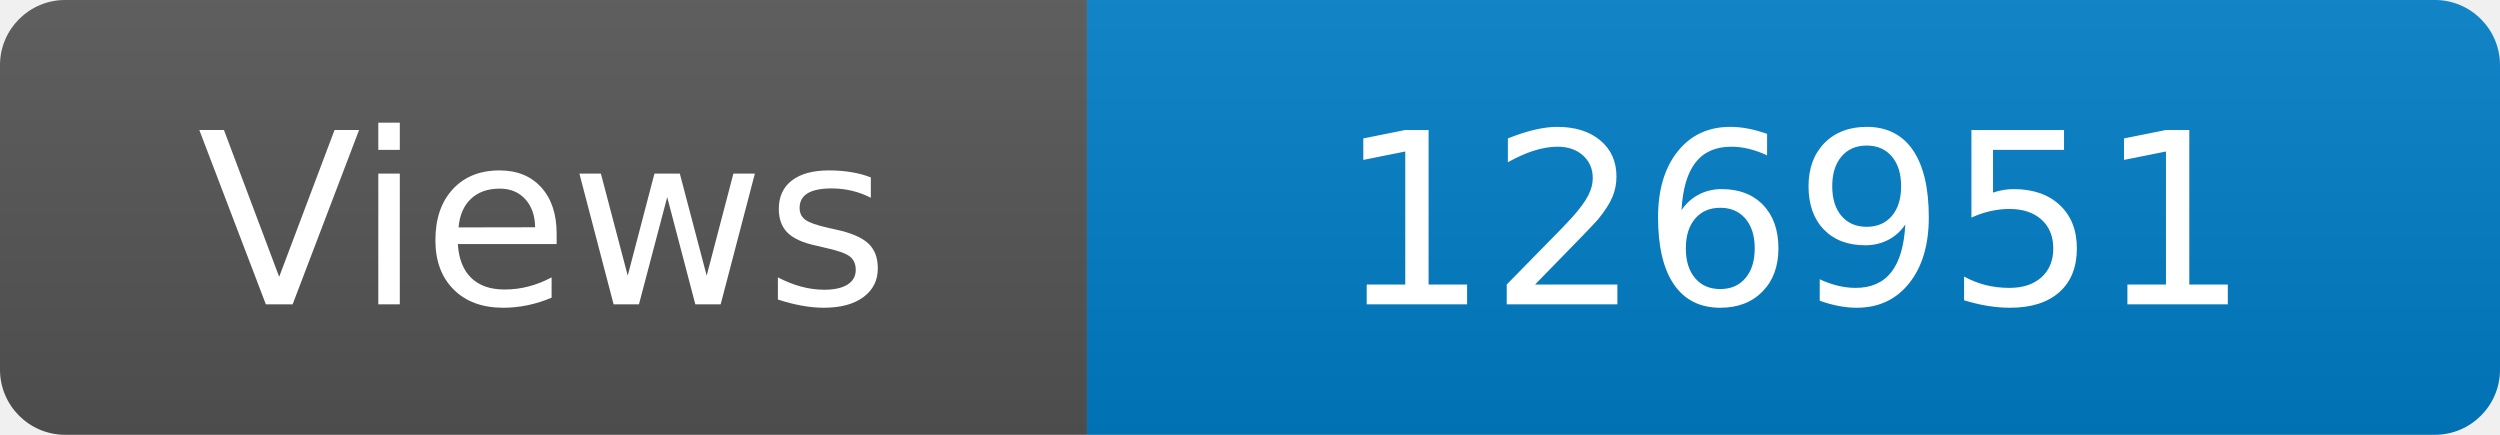
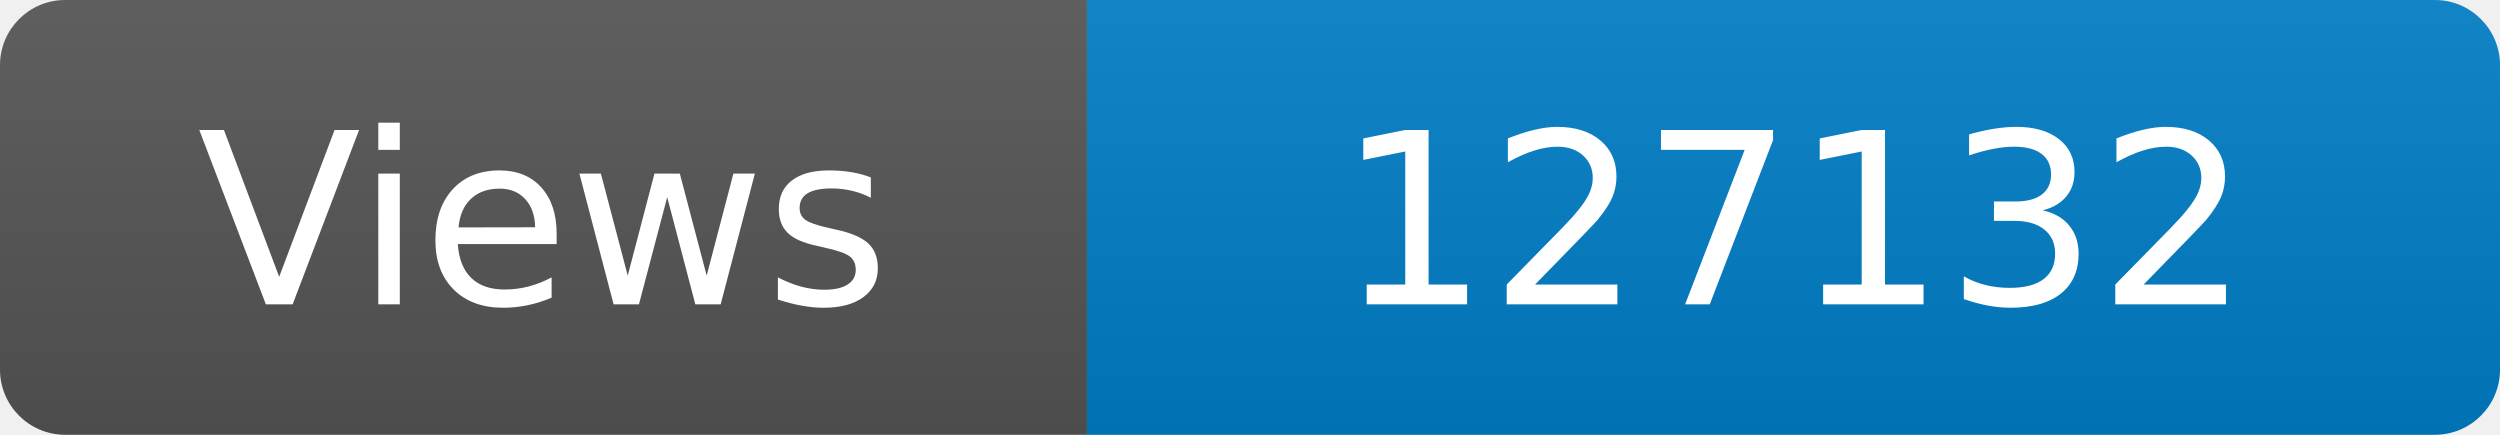
<svg xmlns="http://www.w3.org/2000/svg" width="115" height="20" role="img" aria-label="Maintained?: yes">
  <linearGradient id="s" x2="0" y2="100%">
    <stop offset="0" stop-color="#bbb" stop-opacity=".1" />
    <stop offset="1" stop-opacity=".1" />
  </linearGradient>
  <clipPath id="r">
    <rect width="115" height="20" rx="3" fill="#fff" />
  </clipPath>
  <g clip-path="url(#r)">
    <rect width="50" height="20" fill="#555" />
    <rect x="50" width="160" height="20" fill="#007ec6" />
    <rect width="115" height="20" fill="url(#s)" />
  </g>
  <g fill="#fff" text-anchor="middle" font-family="Verdana,Geneva,DejaVu Sans,sans-serif" font-size="110">
    <text x="250" y="140" transform="scale(.1)" fill="#fff">Views</text>
-     <text x="825" y="140" transform="scale(.1)" fill="#fff">126951</text>
+     <text x="825" y="140" transform="scale(.1)" fill="#fff">127132</text>
  </g>
</svg>
